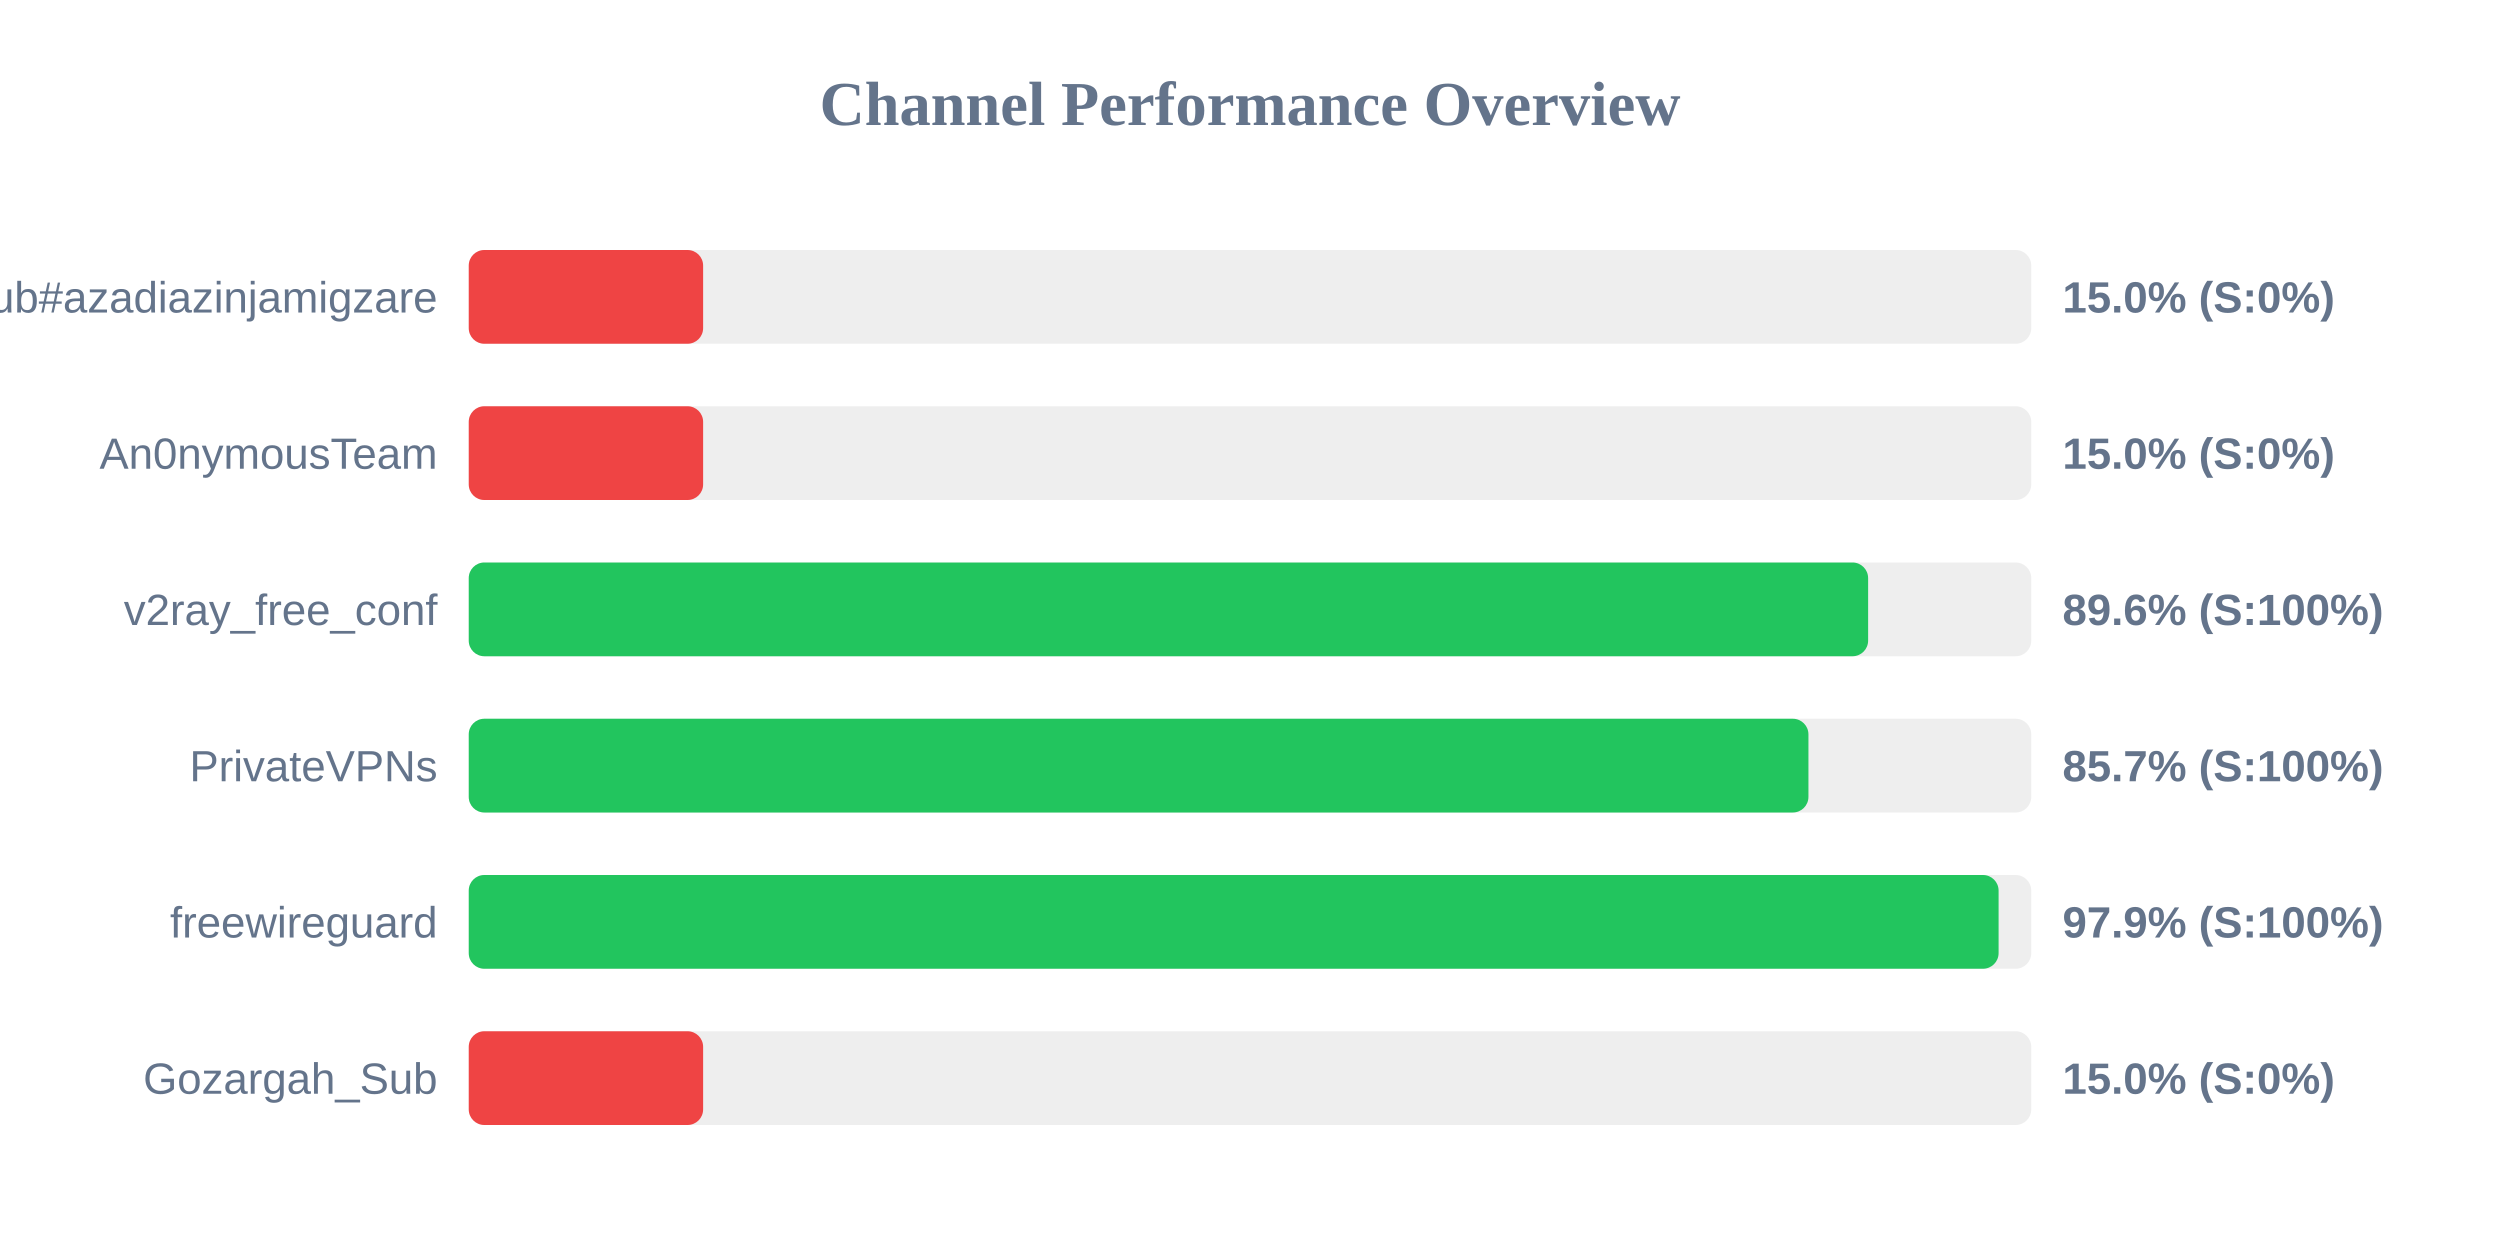
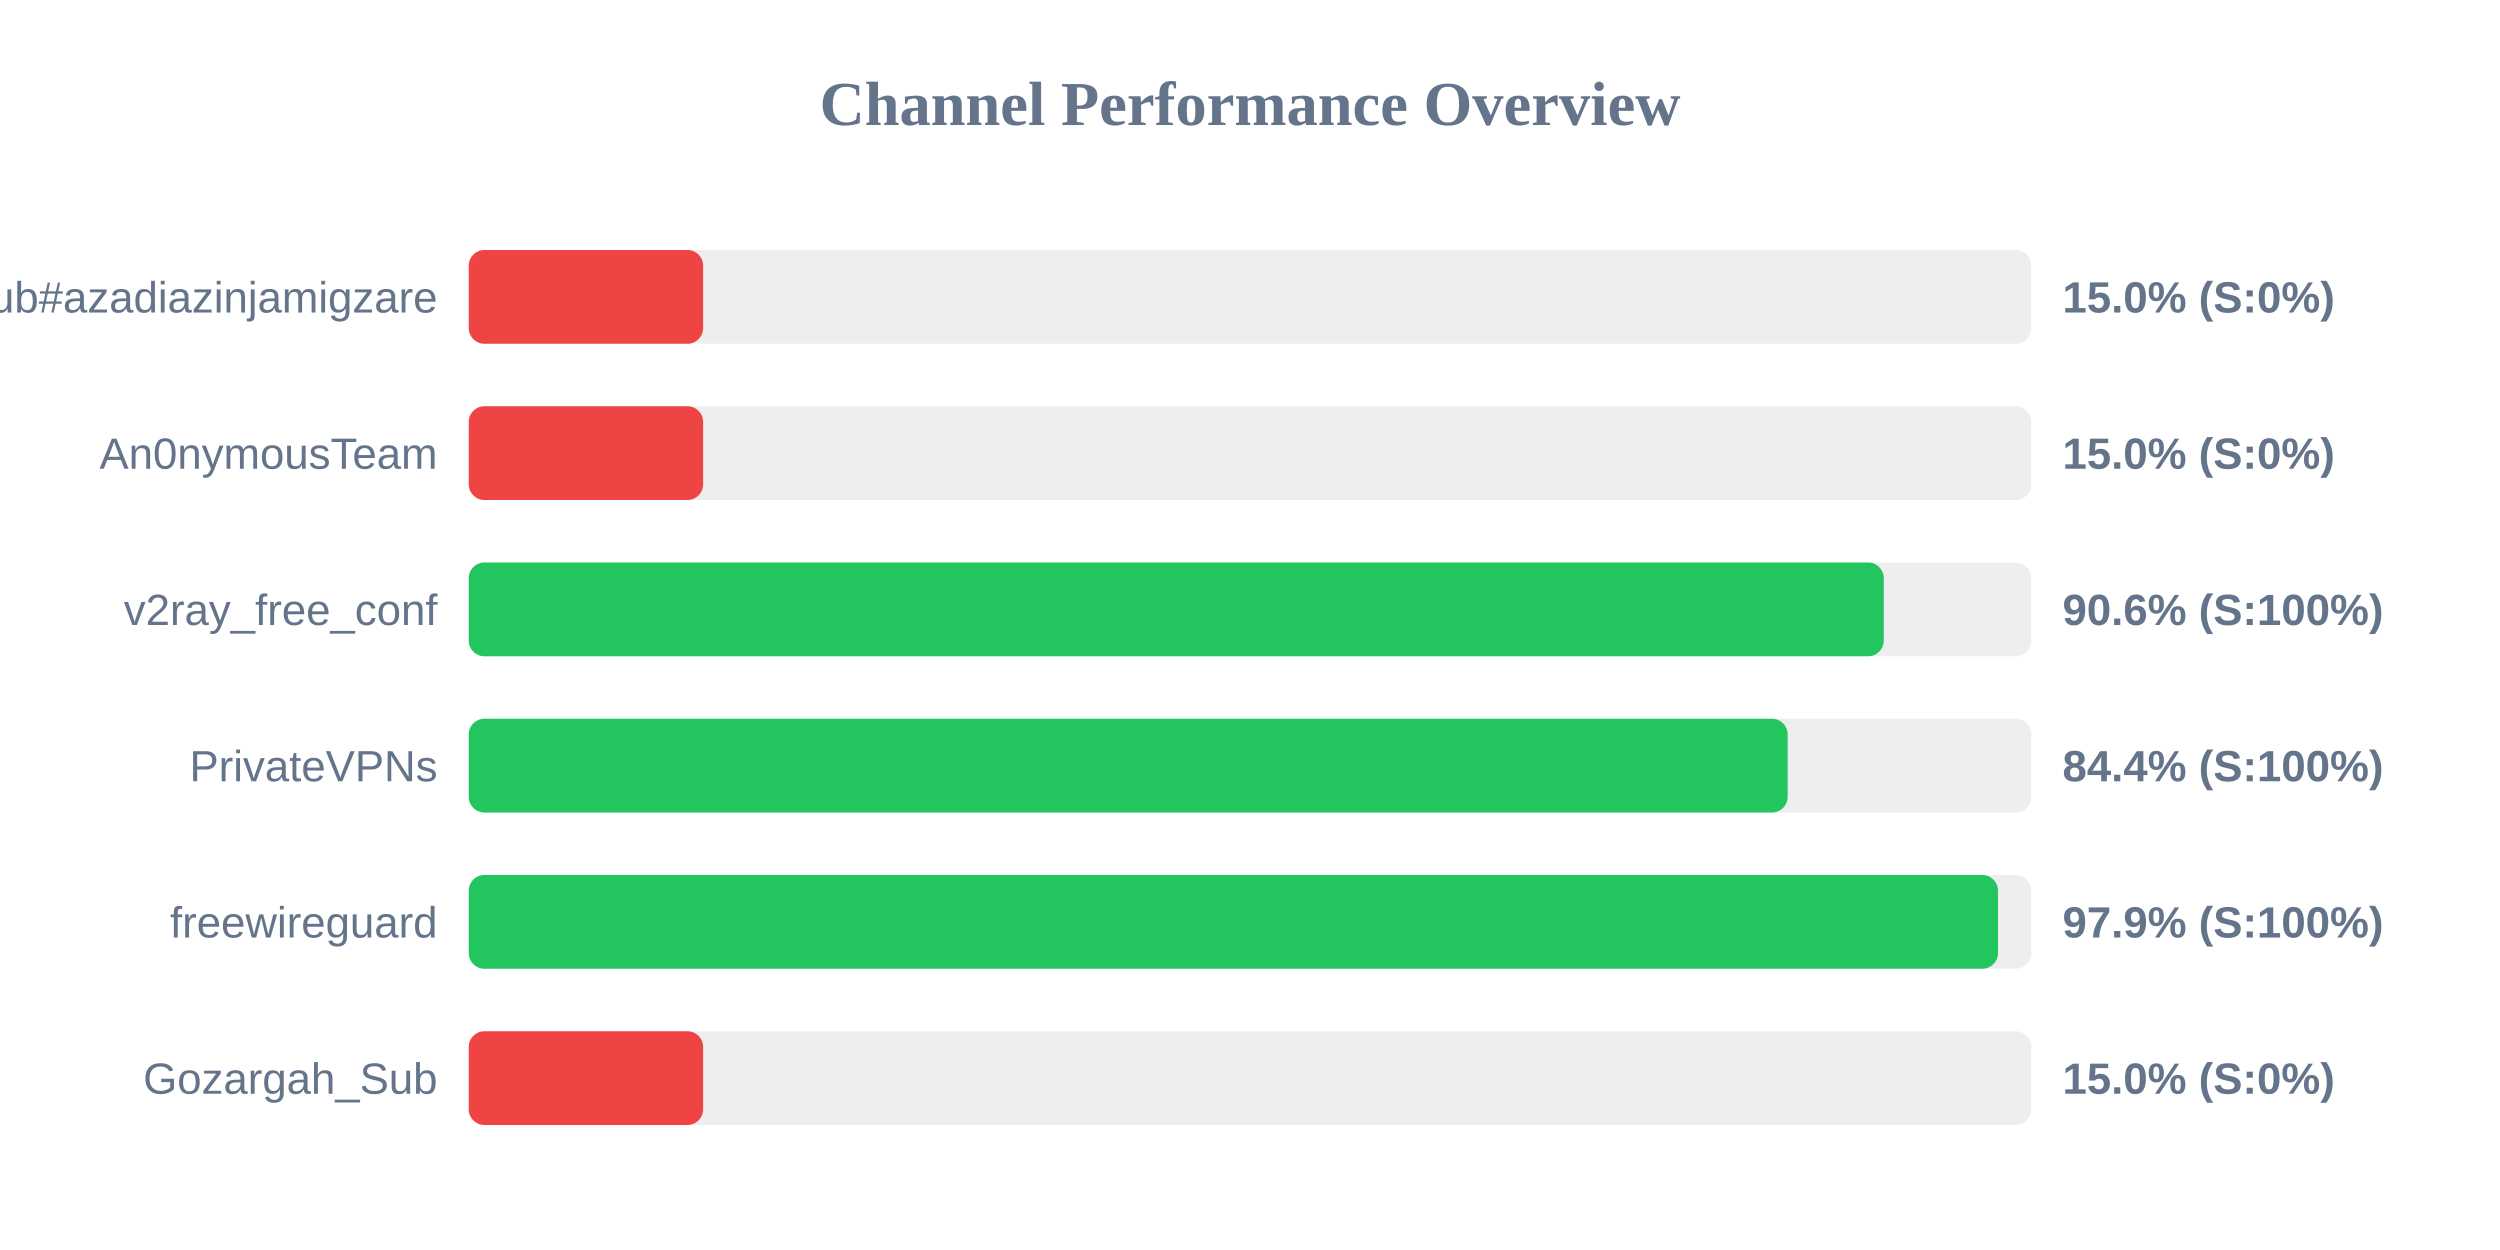
<svg xmlns="http://www.w3.org/2000/svg" width="800" height="400" version="1.1">
  <style>
        .row { font: 14px Arial; fill: #64748b; }
        .score { font: bold 14px Arial; fill: #64748b; }
    </style>
  <text x="400" y="40" text-anchor="middle" font-size="20px" font-weight="bold" fill="#64748b">Channel Performance Overview</text>
  <rect x="150" y="80" width="500" height="30" fill="#eee" rx="5" />
  <rect x="150" y="80" width="75.0" height="30" fill="#ef4444" rx="5" />
  <text x="140" y="100" text-anchor="end" class="row">Sub#azadiazinjamigzare</text>
  <text x="660" y="100" text-anchor="start" class="score">15.0% (S:0%)</text>
  <rect x="150" y="130" width="500" height="30" fill="#eee" rx="5" />
  <rect x="150" y="130" width="75.0" height="30" fill="#ef4444" rx="5" />
  <text x="140" y="150" text-anchor="end" class="row">An0nymousTeam</text>
  <text x="660" y="150" text-anchor="start" class="score">15.0% (S:0%)</text>
  <rect x="150" y="180" width="500" height="30" fill="#eee" rx="5" />
-   <rect x="150" y="180" width="447.8" height="30" fill="#22c55e" rx="5" />
+   <rect x="150" y="180" width="452.8" height="30" fill="#22c55e" rx="5" />
  <text x="140" y="200" text-anchor="end" class="row">v2ray_free_conf</text>
-   <text x="660" y="200" text-anchor="start" class="score">89.6% (S:100%)</text>
+   <text x="660" y="200" text-anchor="start" class="score">90.6% (S:100%)</text>
  <rect x="150" y="230" width="500" height="30" fill="#eee" rx="5" />
-   <rect x="150" y="230" width="428.7" height="30" fill="#22c55e" rx="5" />
+   <rect x="150" y="230" width="422.05" height="30" fill="#22c55e" rx="5" />
  <text x="140" y="250" text-anchor="end" class="row">PrivateVPNs</text>
-   <text x="660" y="250" text-anchor="start" class="score">85.7% (S:100%)</text>
+   <text x="660" y="250" text-anchor="start" class="score">84.4% (S:100%)</text>
  <rect x="150" y="280" width="500" height="30" fill="#eee" rx="5" />
-   <rect x="150" y="280" width="489.55" height="30" fill="#22c55e" rx="5" />
+   <rect x="150" y="280" width="489.35" height="30" fill="#22c55e" rx="5" />
  <text x="140" y="300" text-anchor="end" class="row">freewireguard</text>
  <text x="660" y="300" text-anchor="start" class="score">97.9% (S:100%)</text>
  <rect x="150" y="330" width="500" height="30" fill="#eee" rx="5" />
  <rect x="150" y="330" width="75.0" height="30" fill="#ef4444" rx="5" />
  <text x="140" y="350" text-anchor="end" class="row">Gozargah_Sub</text>
  <text x="660" y="350" text-anchor="start" class="score">15.0% (S:0%)</text>
</svg>
